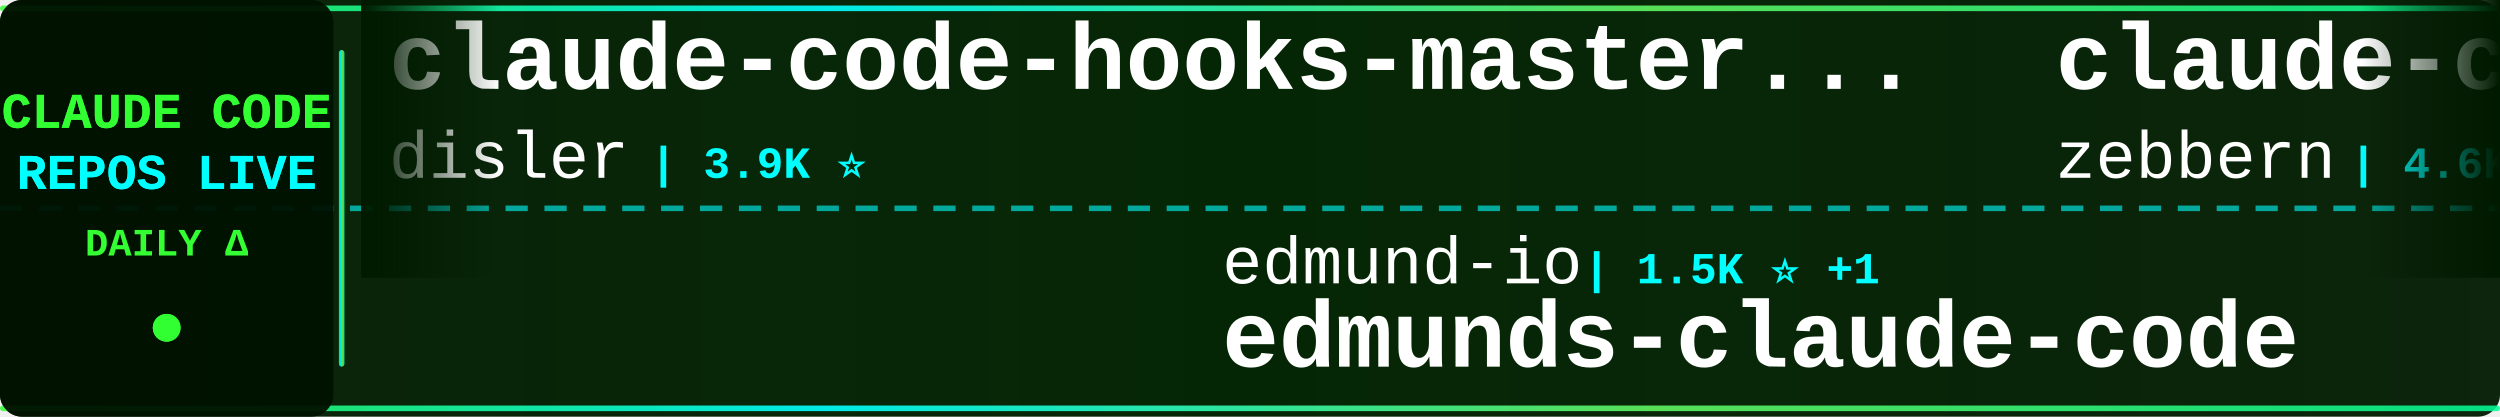
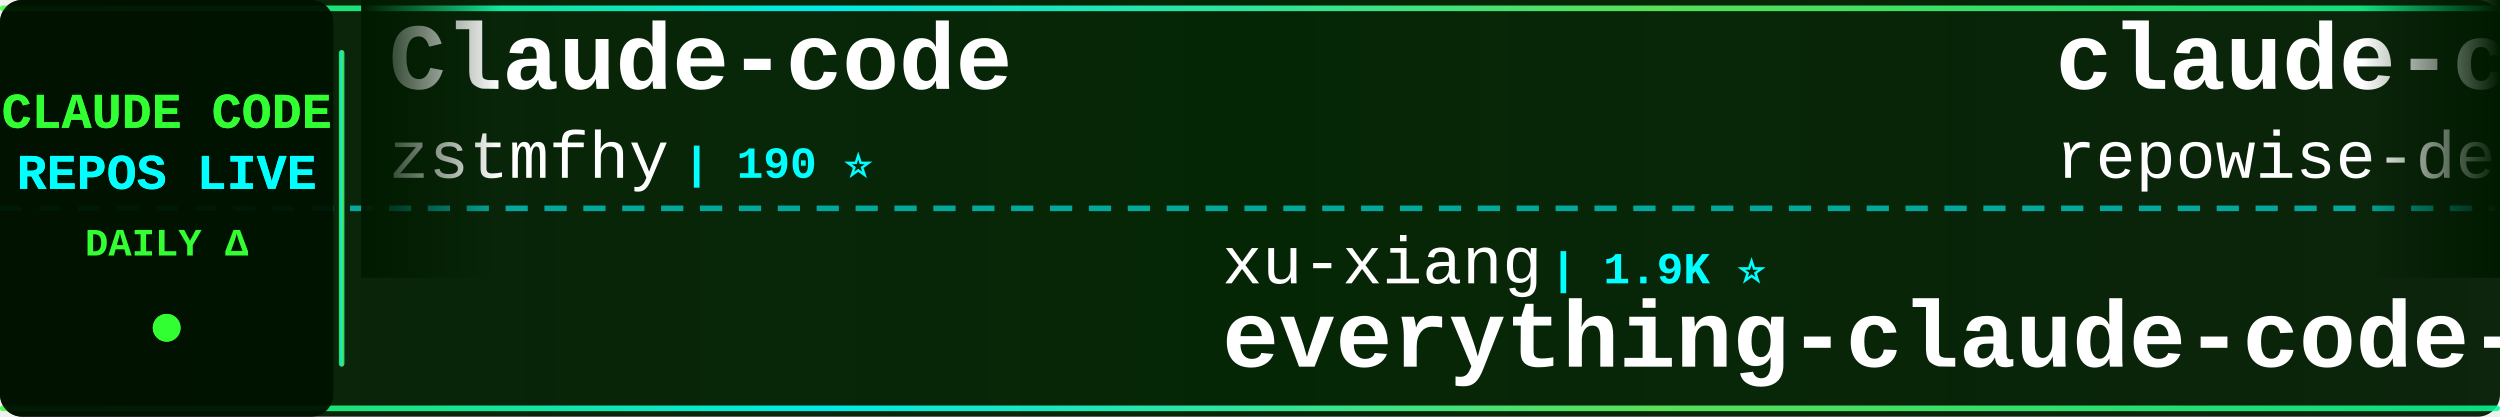
<svg xmlns="http://www.w3.org/2000/svg" width="900" height="150">
  <defs>
    <linearGradient id="tickerBg" x1="0%" y1="0%" x2="100%" y2="0%">
      <stop offset="0%" style="stop-color:#001a00;stop-opacity:0.95" />
      <stop offset="50%" style="stop-color:#002200;stop-opacity:0.98" />
      <stop offset="100%" style="stop-color:#001a00;stop-opacity:0.95" />
    </linearGradient>
    <linearGradient id="borderGrad" x1="0%" y1="0%" x2="100%" y2="0%">
      <stop offset="0%" style="stop-color:#33ff33;stop-opacity:0.85">
        <animate attributeName="stop-opacity" values="0.85;1;0.85" dur="2s" repeatCount="indefinite" />
      </stop>
      <stop offset="33%" style="stop-color:#00ffff;stop-opacity:0.9">
        <animate attributeName="stop-opacity" values="0.9;1;0.9" dur="2.2s" repeatCount="indefinite" />
      </stop>
      <stop offset="66%" style="stop-color:#66ff66;stop-opacity:0.85">
        <animate attributeName="stop-opacity" values="0.85;1;0.85" dur="1.8s" repeatCount="indefinite" />
      </stop>
      <stop offset="100%" style="stop-color:#00ff99;stop-opacity:0.85">
        <animate attributeName="stop-opacity" values="0.85;1;0.85" dur="2s" repeatCount="indefinite" />
      </stop>
    </linearGradient>
    <filter id="textGlow">
      <feGaussianBlur stdDeviation="0.1" result="coloredBlur" />
      <feMerge>
        <feMergeNode in="coloredBlur" />
        <feMergeNode in="SourceGraphic" />
      </feMerge>
    </filter>
    <filter id="metricGlow">
      <feGaussianBlur stdDeviation="0.2" result="coloredBlur" />
      <feMerge>
        <feMergeNode in="coloredBlur" />
        <feMergeNode in="SourceGraphic" />
      </feMerge>
    </filter>
    <linearGradient id="leftFade" x1="0%" y1="0%" x2="100%" y2="0%">
      <stop offset="0%" style="stop-color:#001a00;stop-opacity:1" />
      <stop offset="100%" style="stop-color:#001a00;stop-opacity:0" />
    </linearGradient>
    <linearGradient id="rightFade" x1="0%" y1="0%" x2="100%" y2="0%">
      <stop offset="0%" style="stop-color:#001a00;stop-opacity:0" />
      <stop offset="100%" style="stop-color:#001a00;stop-opacity:1" />
    </linearGradient>
  </defs>
  <rect width="900" height="150" fill="url(#tickerBg)" rx="8" />
  <rect x="0" y="2" width="900" height="2" fill="url(#borderGrad)" rx="1" />
  <rect x="0" y="146" width="900" height="2" fill="url(#borderGrad)" rx="1" />
  <line x1="0" y1="75" x2="900" y2="75" stroke="#00ffff" stroke-width="2" stroke-dasharray="8 6" opacity="0.6" />
  <rect x="0" y="0" width="120" height="150" fill="#001100" opacity="0.95" rx="8" />
  <text x="60" y="46" font-family="'Courier New', monospace" font-size="18" font-weight="bold" fill="#33ff33" text-anchor="middle" filter="url(#textGlow)">
    CLAUDE CODE
  </text>
  <text x="60" y="68" font-family="'Courier New', monospace" font-size="18" font-weight="bold" fill="#00ffff" text-anchor="middle" filter="url(#textGlow)">
    REPOS LIVE
  </text>
  <text x="60" y="92" font-family="'Courier New', monospace" font-size="14" font-weight="bold" fill="#33ff33" text-anchor="middle">
    DAILY Δ
  </text>
  <circle cx="60" cy="118" r="5" fill="#33ff33" filter="url(#metricGlow)">
    <animate attributeName="r" values="4;6;4" dur="1.5s" repeatCount="indefinite" />
    <animate attributeName="opacity" values="0.6;1;0.6" dur="1.5s" repeatCount="indefinite" />
  </circle>
  <rect x="122" y="18" width="2" height="114" fill="url(#borderGrad)" rx="1" />
  <clipPath id="tickerClip">
    <rect x="130" y="0" width="770" height="150" />
  </clipPath>
  <g clip-path="url(#tickerClip)">
    <g id="tickerItems">
      <animateTransform attributeName="transform" attributeType="XML" type="translate" from="0 0" to="-3000 0" dur="54s" repeatCount="indefinite" />
      <g transform="translate(0, 0)">
-         <text x="140" y="32" font-family="'Courier New', monospace" font-size="34" font-weight="bold" fill="#ffffff">claude-code-hooks-master...</text>
-         <text x="140" y="64" font-family="'Courier New', monospace" font-size="24" font-weight="normal" fill="#ffffff" opacity="1.0">disler</text>
-         <text x="234" y="64" font-family="'Courier New', monospace" font-size="16" font-weight="bold" fill="#00ffff"> | 3.9K ⭐</text>
+         <text x="140" y="32" font-family="'Courier New', monospace" font-size="34" font-weight="bold" fill="#ffffff">Claude-code</text>
+         <text x="140" y="64" font-family="'Courier New', monospace" font-size="24" font-weight="normal" fill="#ffffff" opacity="1.0">zstmfhy</text>
+         <text x="246" y="64" font-family="'Courier New', monospace" font-size="16" font-weight="bold" fill="#00ffff"> | 190 ⭐</text>
      </g>
      <g transform="translate(300, 0)">
-         <text x="140" y="102" font-family="'Courier New', monospace" font-size="24" font-weight="normal" fill="#ffffff" opacity="1.0">edmund-io</text>
-         <text x="270" y="102" font-family="'Courier New', monospace" font-size="16" font-weight="bold" fill="#00ffff"> | 1.5K ⭐ +1</text>
-         <text x="140" y="132" font-family="'Courier New', monospace" font-size="34" font-weight="bold" fill="#ffffff">edmunds-claude-code</text>
+         <text x="140" y="102" font-family="'Courier New', monospace" font-size="24" font-weight="normal" fill="#ffffff" opacity="1.0">xu-xiang</text>
+         <text x="258" y="102" font-family="'Courier New', monospace" font-size="16" font-weight="bold" fill="#00ffff"> | 1.9K ⭐</text>
+         <text x="140" y="132" font-family="'Courier New', monospace" font-size="34" font-weight="bold" fill="#ffffff">everything-claude-code-z...</text>
      </g>
      <g transform="translate(600, 0)">
-         <text x="140" y="32" font-family="'Courier New', monospace" font-size="34" font-weight="bold" fill="#ffffff">claude-code-guide</text>
-         <text x="140" y="64" font-family="'Courier New', monospace" font-size="24" font-weight="normal" fill="#ffffff" opacity="1.0">zebbern</text>
-         <text x="246" y="64" font-family="'Courier New', monospace" font-size="16" font-weight="bold" fill="#00ffff"> | 4.6K ⭐</text>
+         <text x="140" y="32" font-family="'Courier New', monospace" font-size="34" font-weight="bold" fill="#ffffff">claude-code-prompts</text>
+         <text x="140" y="64" font-family="'Courier New', monospace" font-size="24" font-weight="normal" fill="#ffffff" opacity="1.0">repowise-dev</text>
+         <text x="306" y="64" font-family="'Courier New', monospace" font-size="16" font-weight="bold" fill="#00ffff"> | 1.2K ⭐</text>
      </g>
      <g transform="translate(900, 0)">
-         <text x="140" y="102" font-family="'Courier New', monospace" font-size="24" font-weight="normal" fill="#ffffff" opacity="1.0">ding113</text>
-         <text x="246" y="102" font-family="'Courier New', monospace" font-size="16" font-weight="bold" fill="#00ffff"> | 3.3K ⭐</text>
-         <text x="140" y="132" font-family="'Courier New', monospace" font-size="34" font-weight="bold" fill="#ffffff">claude-code-hub</text>
+         <text x="140" y="102" font-family="'Courier New', monospace" font-size="24" font-weight="normal" fill="#ffffff" opacity="1.0">AprilNEA</text>
+         <text x="258" y="102" font-family="'Courier New', monospace" font-size="16" font-weight="bold" fill="#00ffff"> | 390 ⭐</text>
+         <text x="140" y="132" font-family="'Courier New', monospace" font-size="34" font-weight="bold" fill="#ffffff">claude-code-source</text>
      </g>
      <g transform="translate(1200, 0)">
-         <text x="140" y="32" font-family="'Courier New', monospace" font-size="34" font-weight="bold" fill="#ffffff">ClaudeCode</text>
-         <text x="140" y="64" font-family="'Courier New', monospace" font-size="24" font-weight="normal" fill="#ffffff" opacity="1.0">guanshan</text>
-         <text x="258" y="64" font-family="'Courier New', monospace" font-size="16" font-weight="bold" fill="#00ffff"> | 61 ⭐</text>
+         <text x="140" y="32" font-family="'Courier New', monospace" font-size="34" font-weight="bold" fill="#ffffff">claude-code-settings</text>
+         <text x="140" y="64" font-family="'Courier New', monospace" font-size="24" font-weight="normal" fill="#ffffff" opacity="1.0">feiskyer</text>
+         <text x="258" y="64" font-family="'Courier New', monospace" font-size="16" font-weight="bold" fill="#00ffff"> | 1.6K ⭐</text>
      </g>
      <g transform="translate(1500, 0)">
-         <text x="140" y="102" font-family="'Courier New', monospace" font-size="24" font-weight="normal" fill="#ffffff" opacity="1.0">Alishahryar1</text>
-         <text x="306" y="102" font-family="'Courier New', monospace" font-size="16" font-weight="bold" fill="#00ffff"> | 45.6K ⭐ +11</text>
-         <text x="140" y="132" font-family="'Courier New', monospace" font-size="34" font-weight="bold" fill="#ffffff">free-claude-code</text>
+         <text x="140" y="102" font-family="'Courier New', monospace" font-size="24" font-weight="normal" fill="#ffffff" opacity="1.0">huangjia2019</text>
+         <text x="306" y="102" font-family="'Courier New', monospace" font-size="16" font-weight="bold" fill="#00ffff"> | 1.1K ⭐ +1</text>
+         <text x="140" y="132" font-family="'Courier New', monospace" font-size="34" font-weight="bold" fill="#ffffff">claude-code-engineering</text>
      </g>
      <g transform="translate(1800, 0)">
-         <text x="140" y="32" font-family="'Courier New', monospace" font-size="34" font-weight="bold" fill="#ffffff">claude-code-analysis</text>
-         <text x="140" y="64" font-family="'Courier New', monospace" font-size="24" font-weight="normal" fill="#ffffff" opacity="1.0">liuup</text>
-         <text x="222" y="64" font-family="'Courier New', monospace" font-size="16" font-weight="bold" fill="#00ffff"> | 3.8K ⭐</text>
+         <text x="140" y="32" font-family="'Courier New', monospace" font-size="34" font-weight="bold" fill="#ffffff">Auto-claude-code-researc...</text>
+         <text x="140" y="64" font-family="'Courier New', monospace" font-size="24" font-weight="normal" fill="#ffffff" opacity="1.0">wanshuiyin</text>
+         <text x="282" y="64" font-family="'Courier New', monospace" font-size="16" font-weight="bold" fill="#00ffff"> | 14.7K ⭐ +11</text>
      </g>
      <g transform="translate(2100, 0)">
-         <text x="140" y="102" font-family="'Courier New', monospace" font-size="24" font-weight="normal" fill="#ffffff" opacity="1.0">1rgs</text>
-         <text x="210" y="102" font-family="'Courier New', monospace" font-size="16" font-weight="bold" fill="#00ffff"> | 3.7K ⭐</text>
+         <text x="140" y="102" font-family="'Courier New', monospace" font-size="24" font-weight="normal" fill="#ffffff" opacity="1.0">fuergaosi233</text>
+         <text x="306" y="102" font-family="'Courier New', monospace" font-size="16" font-weight="bold" fill="#00ffff"> | 2.8K ⭐</text>
        <text x="140" y="132" font-family="'Courier New', monospace" font-size="34" font-weight="bold" fill="#ffffff">claude-code-proxy</text>
      </g>
      <g transform="translate(2400, 0)">
        <text x="140" y="32" font-family="'Courier New', monospace" font-size="34" font-weight="bold" fill="#ffffff">skills</text>
        <text x="140" y="64" font-family="'Courier New', monospace" font-size="24" font-weight="normal" fill="#ffffff" opacity="1.0">anthropics</text>
-         <text x="282" y="64" font-family="'Courier New', monospace" font-size="16" font-weight="bold" fill="#00ffff"> | 169.6K ⭐ +31</text>
+         <text x="282" y="64" font-family="'Courier New', monospace" font-size="16" font-weight="bold" fill="#00ffff"> | 169.6K ⭐ +46</text>
      </g>
      <g transform="translate(2700, 0)">
-         <text x="140" y="102" font-family="'Courier New', monospace" font-size="24" font-weight="normal" fill="#ffffff" opacity="1.0">ChrisWiles</text>
-         <text x="282" y="102" font-family="'Courier New', monospace" font-size="16" font-weight="bold" fill="#00ffff"> | 6.0K ⭐</text>
-         <text x="140" y="132" font-family="'Courier New', monospace" font-size="34" font-weight="bold" fill="#ffffff">claude-code-showcase</text>
+         <text x="140" y="102" font-family="'Courier New', monospace" font-size="24" font-weight="normal" fill="#ffffff" opacity="1.0">Pimzino</text>
+         <text x="246" y="102" font-family="'Courier New', monospace" font-size="16" font-weight="bold" fill="#00ffff"> | 3.8K ⭐</text>
+         <text x="140" y="132" font-family="'Courier New', monospace" font-size="34" font-weight="bold" fill="#ffffff">claude-code-spec-workflo...</text>
      </g>
      <g transform="translate(3000, 0)">
-         <text x="140" y="32" font-family="'Courier New', monospace" font-size="34" font-weight="bold" fill="#ffffff">claude-code-hooks-master...</text>
-         <text x="140" y="64" font-family="'Courier New', monospace" font-size="24" font-weight="normal" fill="#ffffff" opacity="1.0">disler</text>
-         <text x="234" y="64" font-family="'Courier New', monospace" font-size="16" font-weight="bold" fill="#00ffff"> | 3.9K ⭐</text>
+         <text x="140" y="32" font-family="'Courier New', monospace" font-size="34" font-weight="bold" fill="#ffffff">Claude-code</text>
+         <text x="140" y="64" font-family="'Courier New', monospace" font-size="24" font-weight="normal" fill="#ffffff" opacity="1.0">zstmfhy</text>
+         <text x="246" y="64" font-family="'Courier New', monospace" font-size="16" font-weight="bold" fill="#00ffff"> | 190 ⭐</text>
      </g>
      <g transform="translate(3300, 0)">
-         <text x="140" y="102" font-family="'Courier New', monospace" font-size="24" font-weight="normal" fill="#ffffff" opacity="1.0">edmund-io</text>
-         <text x="270" y="102" font-family="'Courier New', monospace" font-size="16" font-weight="bold" fill="#00ffff"> | 1.5K ⭐ +1</text>
-         <text x="140" y="132" font-family="'Courier New', monospace" font-size="34" font-weight="bold" fill="#ffffff">edmunds-claude-code</text>
+         <text x="140" y="102" font-family="'Courier New', monospace" font-size="24" font-weight="normal" fill="#ffffff" opacity="1.0">xu-xiang</text>
+         <text x="258" y="102" font-family="'Courier New', monospace" font-size="16" font-weight="bold" fill="#00ffff"> | 1.9K ⭐</text>
+         <text x="140" y="132" font-family="'Courier New', monospace" font-size="34" font-weight="bold" fill="#ffffff">everything-claude-code-z...</text>
      </g>
      <g transform="translate(3600, 0)">
-         <text x="140" y="32" font-family="'Courier New', monospace" font-size="34" font-weight="bold" fill="#ffffff">claude-code-guide</text>
-         <text x="140" y="64" font-family="'Courier New', monospace" font-size="24" font-weight="normal" fill="#ffffff" opacity="1.0">zebbern</text>
-         <text x="246" y="64" font-family="'Courier New', monospace" font-size="16" font-weight="bold" fill="#00ffff"> | 4.6K ⭐</text>
+         <text x="140" y="32" font-family="'Courier New', monospace" font-size="34" font-weight="bold" fill="#ffffff">claude-code-prompts</text>
+         <text x="140" y="64" font-family="'Courier New', monospace" font-size="24" font-weight="normal" fill="#ffffff" opacity="1.0">repowise-dev</text>
+         <text x="306" y="64" font-family="'Courier New', monospace" font-size="16" font-weight="bold" fill="#00ffff"> | 1.2K ⭐</text>
      </g>
      <g transform="translate(3900, 0)">
-         <text x="140" y="102" font-family="'Courier New', monospace" font-size="24" font-weight="normal" fill="#ffffff" opacity="1.0">ding113</text>
-         <text x="246" y="102" font-family="'Courier New', monospace" font-size="16" font-weight="bold" fill="#00ffff"> | 3.3K ⭐</text>
-         <text x="140" y="132" font-family="'Courier New', monospace" font-size="34" font-weight="bold" fill="#ffffff">claude-code-hub</text>
+         <text x="140" y="102" font-family="'Courier New', monospace" font-size="24" font-weight="normal" fill="#ffffff" opacity="1.0">AprilNEA</text>
+         <text x="258" y="102" font-family="'Courier New', monospace" font-size="16" font-weight="bold" fill="#00ffff"> | 390 ⭐</text>
+         <text x="140" y="132" font-family="'Courier New', monospace" font-size="34" font-weight="bold" fill="#ffffff">claude-code-source</text>
      </g>
    </g>
  </g>
  <rect x="130" y="0" width="50" height="100" fill="url(#leftFade)" />
  <rect x="850" y="0" width="50" height="100" fill="url(#rightFade)" />
</svg>
